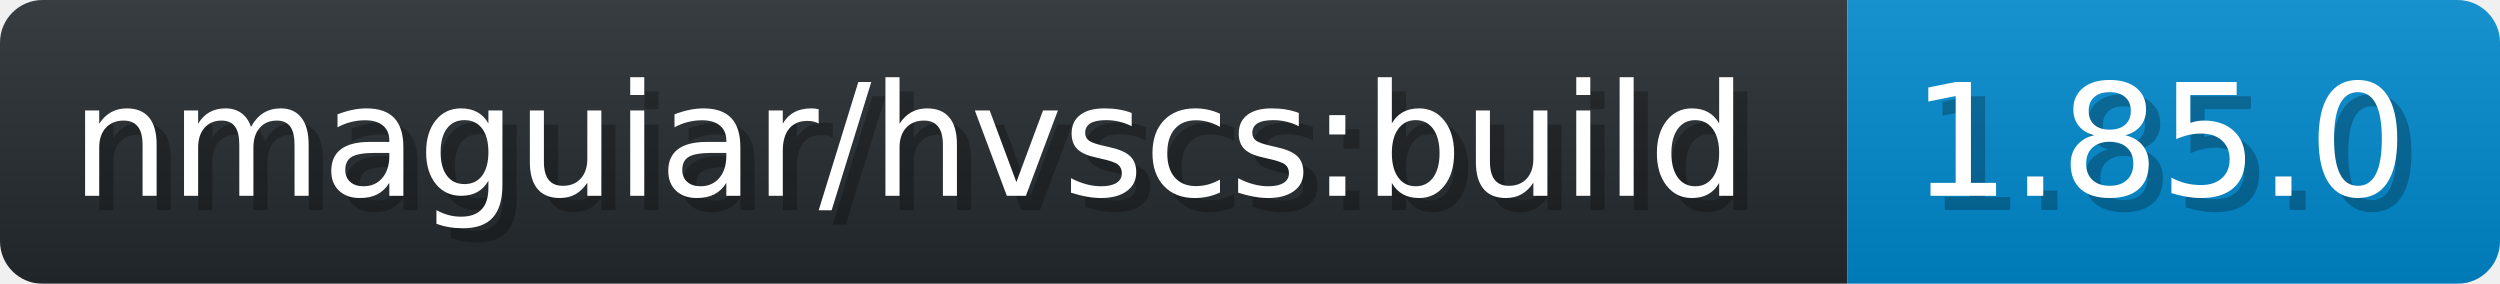
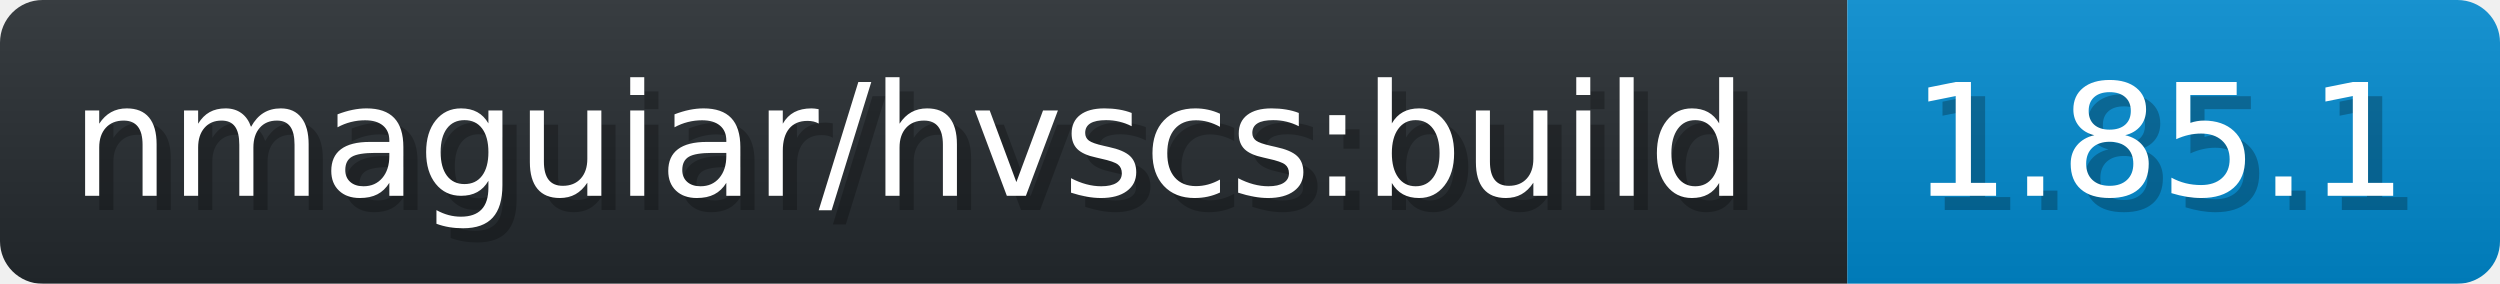
- <svg xmlns="http://www.w3.org/2000/svg" width="176.2" height="20" viewBox="0 0 1762 200" role="img" aria-label="nmaguiar/hvscs:build: 1.85.0">
+ <svg xmlns="http://www.w3.org/2000/svg" width="176.2" height="20" viewBox="0 0 1762 200" role="img" aria-label="nmaguiar/hvscs:build: 1.85.1">
  <linearGradient id="a" x2="0" y2="100%">
    <stop offset="0" stop-opacity=".1" stop-color="#EEE" />
    <stop offset="1" stop-opacity=".1" />
  </linearGradient>
  <mask id="m">
    <rect width="1762" height="200" rx="30" fill="#FFF" />
  </mask>
  <g mask="url(#m)">
    <rect width="1302" height="200" fill="#24292E" />
    <rect width="460" height="200" fill="#08C" x="1302" />
    <rect width="1762" height="200" fill="url(#a)" />
  </g>
  <g aria-hidden="true" fill="#fff" text-anchor="start" font-family="Verdana,DejaVu Sans,sans-serif" font-size="110">
    <text x="60" y="148" textLength="1202" fill="#000" opacity="0.25">nmaguiar/hvscs:build</text>
    <text x="50" y="138" textLength="1202">nmaguiar/hvscs:build</text>
-     <text x="1357" y="148" textLength="360" fill="#000" opacity="0.25">1.85.0</text>
-     <text x="1347" y="138" textLength="360">1.85.0</text>
+     <text x="1357" y="148" textLength="360" fill="#000" opacity="0.25">1.85.1</text>
+     <text x="1347" y="138" textLength="360">1.85.1</text>
  </g>
</svg>
